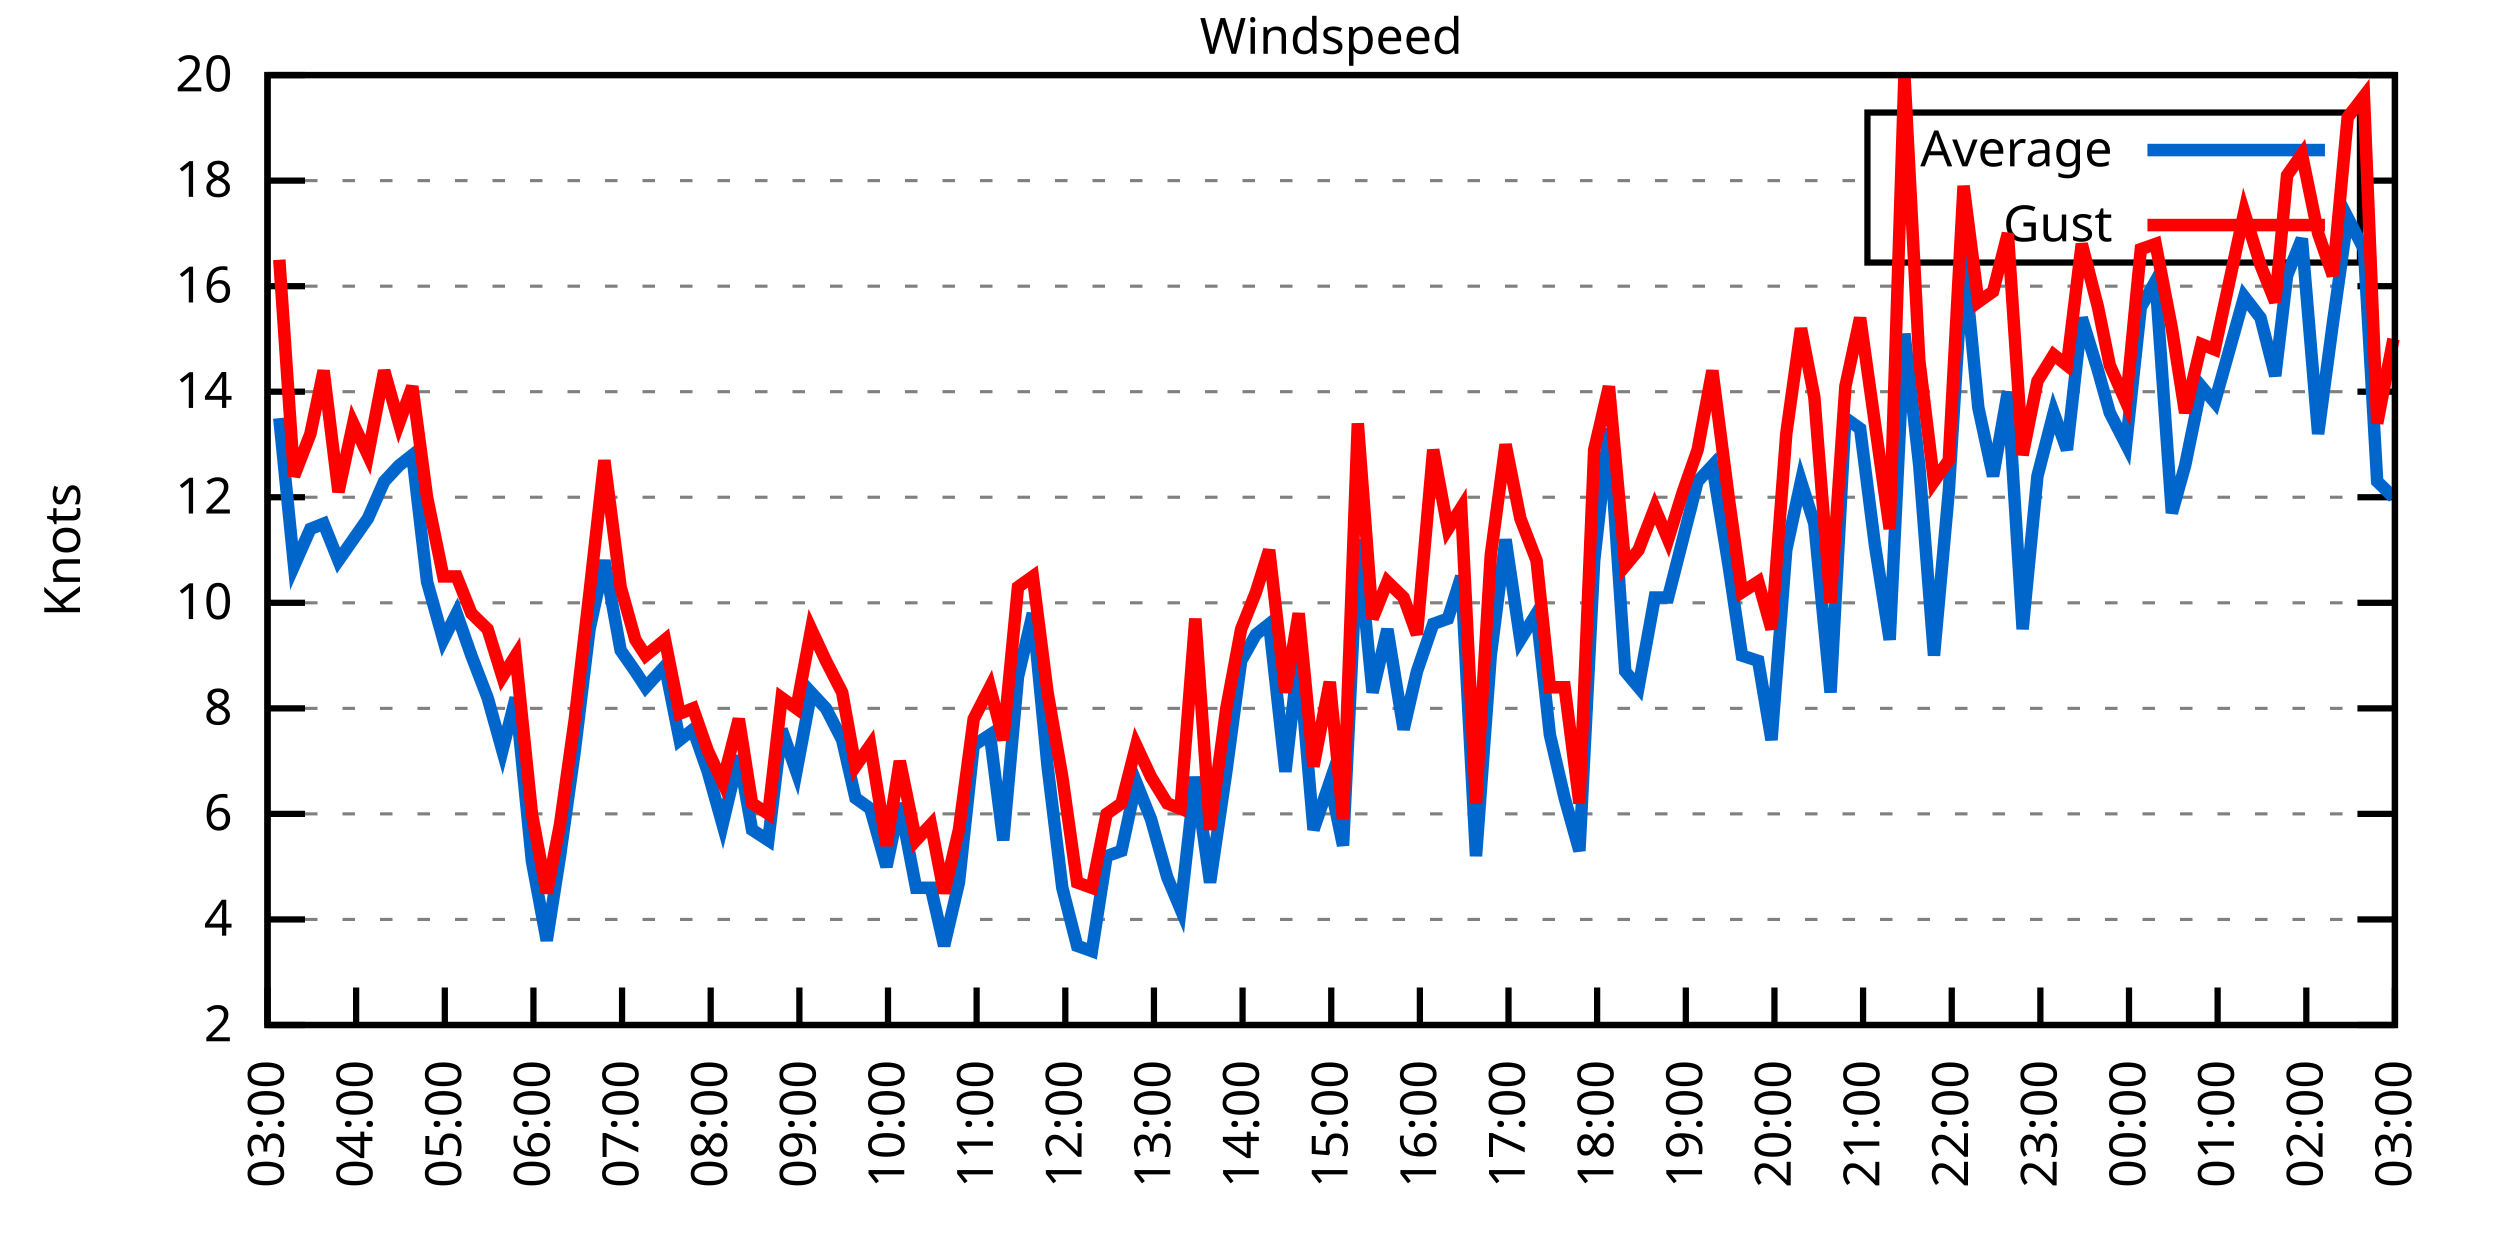
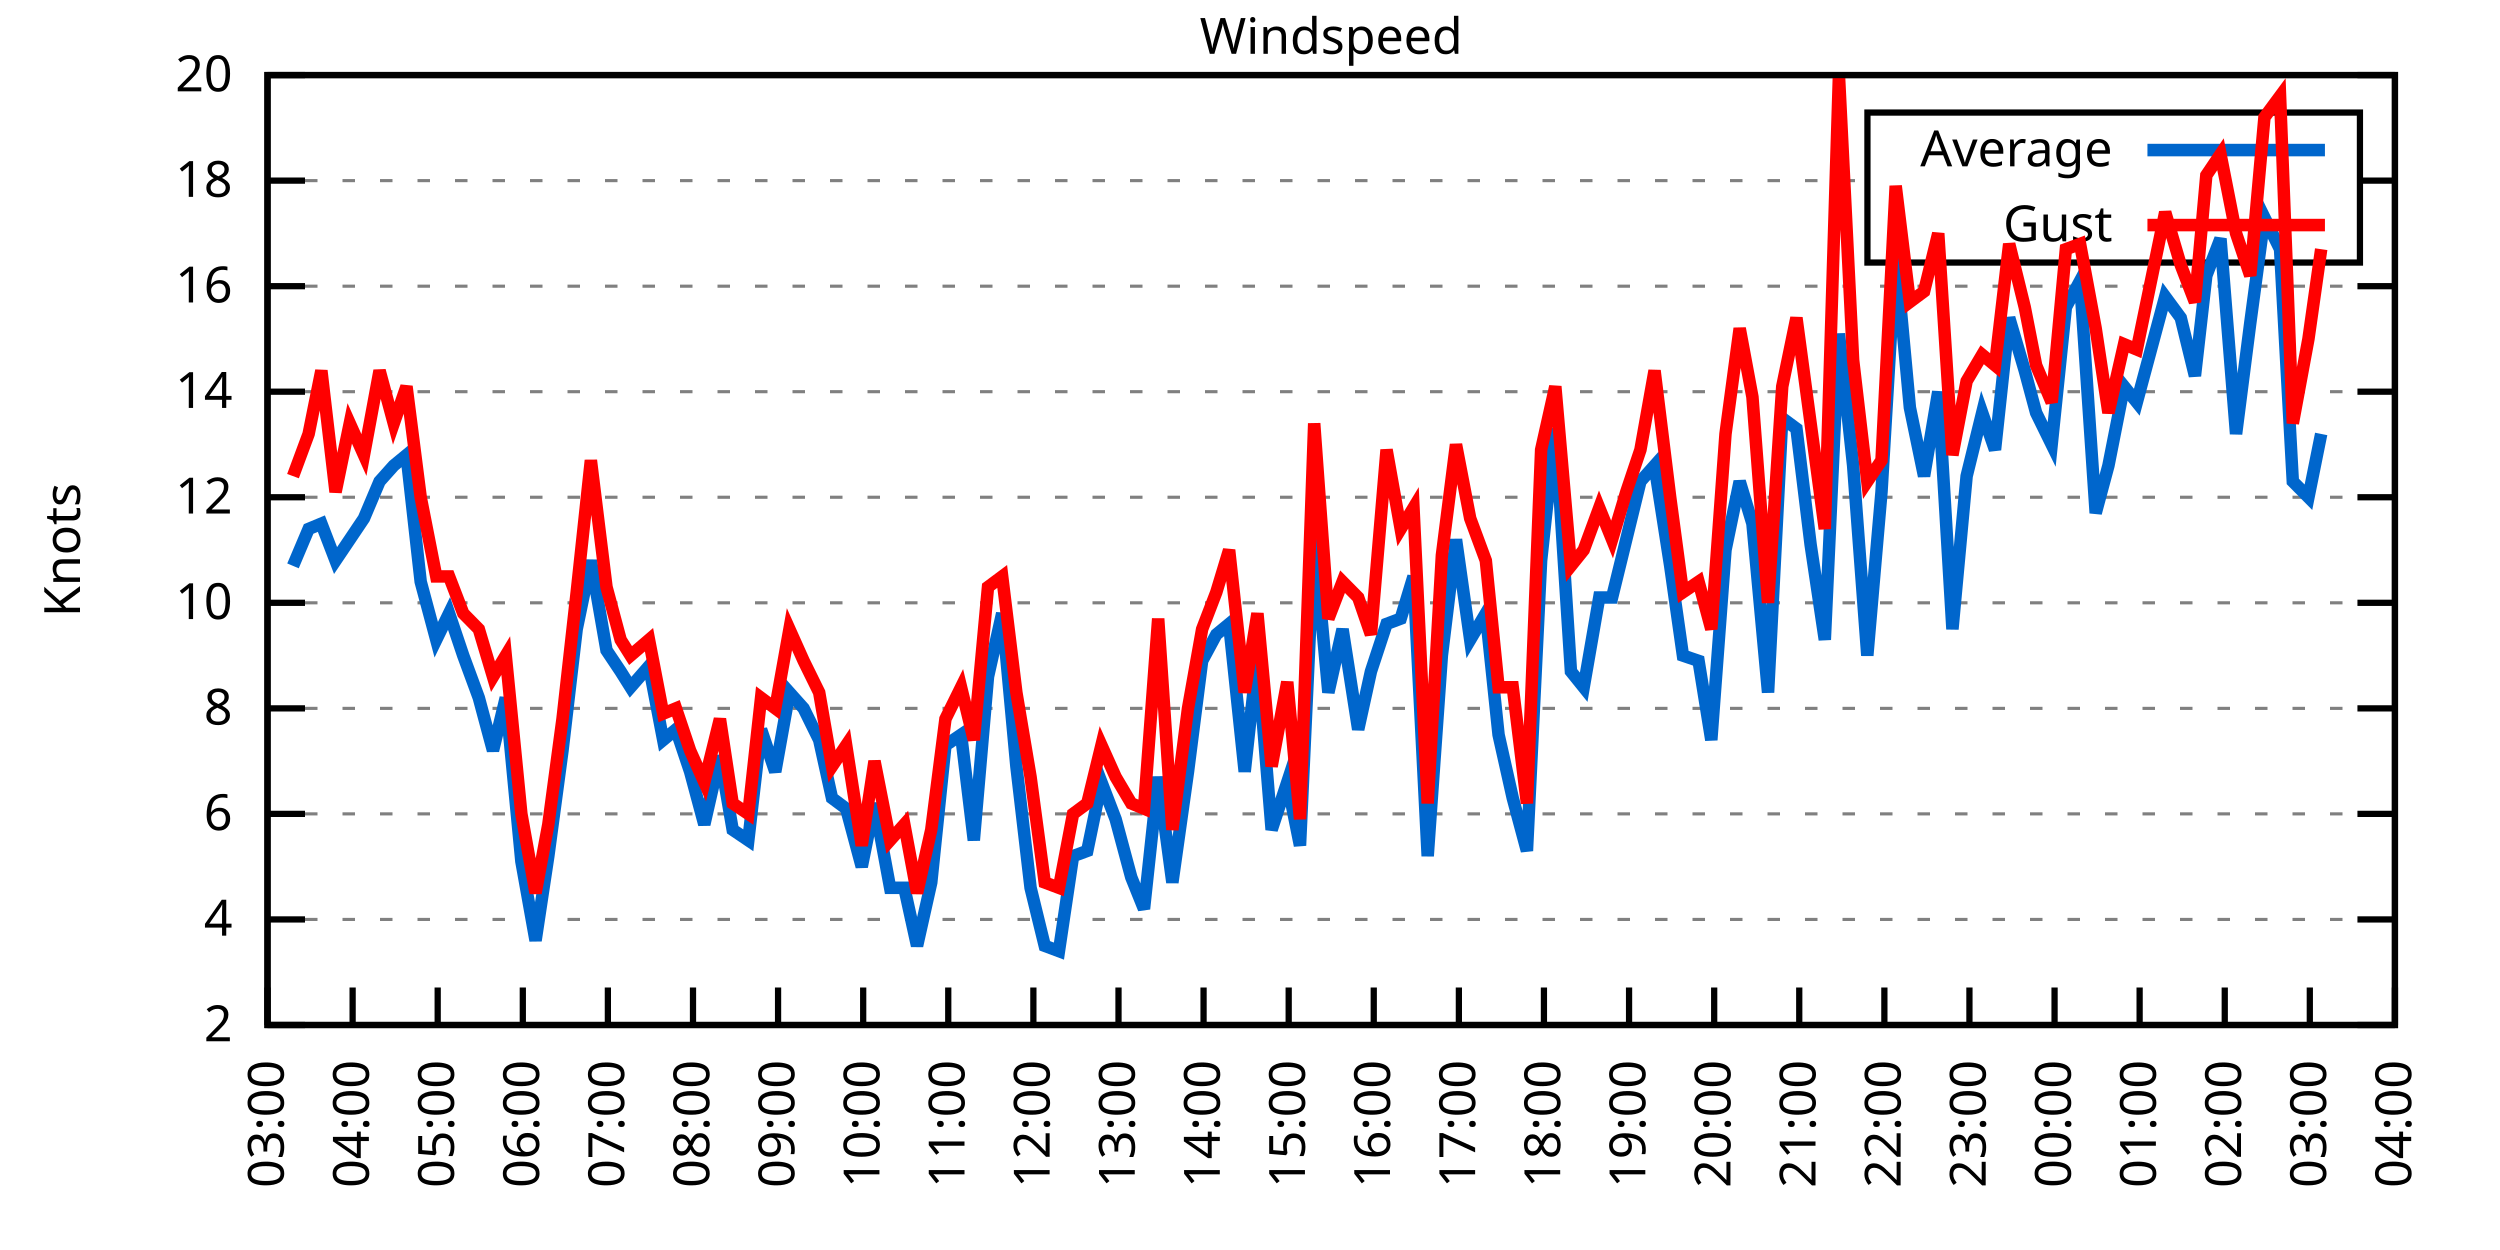
<svg xmlns="http://www.w3.org/2000/svg" xmlns:xlink="http://www.w3.org/1999/xlink" width="400" height="200" viewBox="0 0 400 200">
  <g id="gnuplot_canvas">
    <rect x="0" y="0" width="400" height="200" fill="none" />
    <defs>
      <circle id="gpDot" r="0.5" stroke-width="0.5" stroke="currentColor" />
      <path id="gpPt0" stroke-width="0.333" stroke="currentColor" d="M-1,0 h2 M0,-1 v2" />
      <path id="gpPt1" stroke-width="0.333" stroke="currentColor" d="M-1,-1 L1,1 M1,-1 L-1,1" />
      <path id="gpPt2" stroke-width="0.333" stroke="currentColor" d="M-1,0 L1,0 M0,-1 L0,1 M-1,-1 L1,1 M-1,1 L1,-1" />
      <rect id="gpPt3" stroke-width="0.333" stroke="currentColor" x="-1" y="-1" width="2" height="2" />
      <rect id="gpPt4" stroke-width="0.333" stroke="currentColor" fill="currentColor" x="-1" y="-1" width="2" height="2" />
      <circle id="gpPt5" stroke-width="0.333" stroke="currentColor" cx="0" cy="0" r="1" />
      <use xlink:href="#gpPt5" id="gpPt6" fill="currentColor" stroke="none" />
      <path id="gpPt7" stroke-width="0.333" stroke="currentColor" d="M0,-1.33 L-1.33,0.67 L1.33,0.67 z" />
      <use xlink:href="#gpPt7" id="gpPt8" fill="currentColor" stroke="none" />
      <use xlink:href="#gpPt7" id="gpPt9" stroke="currentColor" transform="rotate(180)" />
      <use xlink:href="#gpPt9" id="gpPt10" fill="currentColor" stroke="none" />
      <use xlink:href="#gpPt3" id="gpPt11" stroke="currentColor" transform="rotate(45)" />
      <use xlink:href="#gpPt11" id="gpPt12" fill="currentColor" stroke="none" />
      <path id="gpPt13" stroke-width="0.333" stroke="currentColor" d="M0,1.330 L1.265,0.411 L0.782,-1.067 L-0.782,-1.076 L-1.265,0.411 z" />
      <use xlink:href="#gpPt13" id="gpPt14" fill="currentColor" stroke="none" />
      <filter id="textbox" filterUnits="objectBoundingBox" x="0" y="0" height="1" width="1">
        <feFlood flood-color="white" flood-opacity="1" result="bgnd" />
        <feComposite in="SourceGraphic" in2="bgnd" operator="atop" />
      </filter>
      <filter id="greybox" filterUnits="objectBoundingBox" x="0" y="0" height="1" width="1">
        <feFlood flood-color="lightgrey" flood-opacity="1" result="grey" />
        <feComposite in="SourceGraphic" in2="grey" operator="atop" />
      </filter>
    </defs>
    <g fill="none" color="white" stroke="currentColor" stroke-width="1.00" stroke-linecap="butt" stroke-linejoin="miter">
</g>
    <g fill="none" color="black" stroke="currentColor" stroke-width="1.00" stroke-linecap="butt" stroke-linejoin="miter">
      <g stroke="none" shape-rendering="crispEdges">
        <polygon fill="rgb(255, 255, 255)" points="42.80,164.00 383.18,164.00 383.18,12.02 42.80,12.02 " />
      </g>
    </g>
    <g fill="none" color="black" stroke="currentColor" stroke-width="1.00" stroke-linecap="butt" stroke-linejoin="miter">
</g>
    <g fill="none" color="black" stroke="black" stroke-width="0.50" stroke-linecap="butt" stroke-linejoin="miter">
</g>
    <g fill="none" color="gray" stroke="currentColor" stroke-width="0.50" stroke-linecap="butt" stroke-linejoin="miter">
      <path stroke="gray" stroke-dasharray="2,4" class="gridline" d="M42.80,164.00 L383.19,164.00  " />
    </g>
    <g fill="none" color="gray" stroke="gray" stroke-width="1.00" stroke-linecap="butt" stroke-linejoin="miter">
</g>
    <g fill="none" color="black" stroke="currentColor" stroke-width="1.00" stroke-linecap="butt" stroke-linejoin="miter">
      <path stroke="black" d="M42.80,164.00 L48.80,164.00 M383.19,164.00 L377.19,164.00  " />
      <g transform="translate(37.20,166.60)" stroke="none" fill="black" font-family="Sans" font-size="8.00" text-anchor="end">
        <text>
          <tspan font-family="Sans"> 2</tspan>
        </text>
      </g>
    </g>
    <g fill="none" color="black" stroke="currentColor" stroke-width="1.00" stroke-linecap="butt" stroke-linejoin="miter">
</g>
    <g fill="none" color="black" stroke="black" stroke-width="0.50" stroke-linecap="butt" stroke-linejoin="miter">
</g>
    <g fill="none" color="gray" stroke="currentColor" stroke-width="0.50" stroke-linecap="butt" stroke-linejoin="miter">
      <path stroke="gray" stroke-dasharray="2,4" class="gridline" d="M42.80,147.11 L383.19,147.11  " />
    </g>
    <g fill="none" color="gray" stroke="gray" stroke-width="1.00" stroke-linecap="butt" stroke-linejoin="miter">
</g>
    <g fill="none" color="black" stroke="currentColor" stroke-width="1.00" stroke-linecap="butt" stroke-linejoin="miter">
      <path stroke="black" d="M42.80,147.11 L48.80,147.11 M383.19,147.11 L377.19,147.11  " />
      <g transform="translate(37.20,149.71)" stroke="none" fill="black" font-family="Sans" font-size="8.00" text-anchor="end">
        <text>
          <tspan font-family="Sans"> 4</tspan>
        </text>
      </g>
    </g>
    <g fill="none" color="black" stroke="currentColor" stroke-width="1.00" stroke-linecap="butt" stroke-linejoin="miter">
</g>
    <g fill="none" color="black" stroke="black" stroke-width="0.50" stroke-linecap="butt" stroke-linejoin="miter">
</g>
    <g fill="none" color="gray" stroke="currentColor" stroke-width="0.50" stroke-linecap="butt" stroke-linejoin="miter">
      <path stroke="gray" stroke-dasharray="2,4" class="gridline" d="M42.80,130.22 L383.19,130.22  " />
    </g>
    <g fill="none" color="gray" stroke="gray" stroke-width="1.00" stroke-linecap="butt" stroke-linejoin="miter">
</g>
    <g fill="none" color="black" stroke="currentColor" stroke-width="1.00" stroke-linecap="butt" stroke-linejoin="miter">
      <path stroke="black" d="M42.80,130.22 L48.80,130.22 M383.19,130.22 L377.19,130.22  " />
      <g transform="translate(37.20,132.82)" stroke="none" fill="black" font-family="Sans" font-size="8.00" text-anchor="end">
        <text>
          <tspan font-family="Sans"> 6</tspan>
        </text>
      </g>
    </g>
    <g fill="none" color="black" stroke="currentColor" stroke-width="1.00" stroke-linecap="butt" stroke-linejoin="miter">
</g>
    <g fill="none" color="black" stroke="black" stroke-width="0.50" stroke-linecap="butt" stroke-linejoin="miter">
</g>
    <g fill="none" color="gray" stroke="currentColor" stroke-width="0.50" stroke-linecap="butt" stroke-linejoin="miter">
      <path stroke="gray" stroke-dasharray="2,4" class="gridline" d="M42.80,113.34 L383.19,113.34  " />
    </g>
    <g fill="none" color="gray" stroke="gray" stroke-width="1.00" stroke-linecap="butt" stroke-linejoin="miter">
</g>
    <g fill="none" color="black" stroke="currentColor" stroke-width="1.00" stroke-linecap="butt" stroke-linejoin="miter">
      <path stroke="black" d="M42.80,113.34 L48.80,113.34 M383.19,113.34 L377.19,113.34  " />
      <g transform="translate(37.20,115.94)" stroke="none" fill="black" font-family="Sans" font-size="8.00" text-anchor="end">
        <text>
          <tspan font-family="Sans"> 8</tspan>
        </text>
      </g>
    </g>
    <g fill="none" color="black" stroke="currentColor" stroke-width="1.00" stroke-linecap="butt" stroke-linejoin="miter">
</g>
    <g fill="none" color="black" stroke="black" stroke-width="0.50" stroke-linecap="butt" stroke-linejoin="miter">
</g>
    <g fill="none" color="gray" stroke="currentColor" stroke-width="0.50" stroke-linecap="butt" stroke-linejoin="miter">
      <path stroke="gray" stroke-dasharray="2,4" class="gridline" d="M42.80,96.45 L383.19,96.45  " />
    </g>
    <g fill="none" color="gray" stroke="gray" stroke-width="1.00" stroke-linecap="butt" stroke-linejoin="miter">
</g>
    <g fill="none" color="black" stroke="currentColor" stroke-width="1.00" stroke-linecap="butt" stroke-linejoin="miter">
      <path stroke="black" d="M42.80,96.45 L48.80,96.45 M383.19,96.45 L377.19,96.45  " />
      <g transform="translate(37.20,99.05)" stroke="none" fill="black" font-family="Sans" font-size="8.00" text-anchor="end">
        <text>
          <tspan font-family="Sans"> 10</tspan>
        </text>
      </g>
    </g>
    <g fill="none" color="black" stroke="currentColor" stroke-width="1.00" stroke-linecap="butt" stroke-linejoin="miter">
</g>
    <g fill="none" color="black" stroke="black" stroke-width="0.50" stroke-linecap="butt" stroke-linejoin="miter">
</g>
    <g fill="none" color="gray" stroke="currentColor" stroke-width="0.50" stroke-linecap="butt" stroke-linejoin="miter">
      <path stroke="gray" stroke-dasharray="2,4" class="gridline" d="M42.80,79.56 L383.19,79.56  " />
    </g>
    <g fill="none" color="gray" stroke="gray" stroke-width="1.00" stroke-linecap="butt" stroke-linejoin="miter">
</g>
    <g fill="none" color="black" stroke="currentColor" stroke-width="1.00" stroke-linecap="butt" stroke-linejoin="miter">
      <path stroke="black" d="M42.80,79.56 L48.80,79.56 M383.19,79.56 L377.19,79.56  " />
      <g transform="translate(37.20,82.16)" stroke="none" fill="black" font-family="Sans" font-size="8.00" text-anchor="end">
        <text>
          <tspan font-family="Sans"> 12</tspan>
        </text>
      </g>
    </g>
    <g fill="none" color="black" stroke="currentColor" stroke-width="1.00" stroke-linecap="butt" stroke-linejoin="miter">
</g>
    <g fill="none" color="black" stroke="black" stroke-width="0.50" stroke-linecap="butt" stroke-linejoin="miter">
</g>
    <g fill="none" color="gray" stroke="currentColor" stroke-width="0.50" stroke-linecap="butt" stroke-linejoin="miter">
      <path stroke="gray" stroke-dasharray="2,4" class="gridline" d="M42.80,62.67 L383.19,62.67  " />
    </g>
    <g fill="none" color="gray" stroke="gray" stroke-width="1.00" stroke-linecap="butt" stroke-linejoin="miter">
</g>
    <g fill="none" color="black" stroke="currentColor" stroke-width="1.00" stroke-linecap="butt" stroke-linejoin="miter">
      <path stroke="black" d="M42.80,62.67 L48.80,62.67 M383.19,62.67 L377.19,62.67  " />
      <g transform="translate(37.20,65.27)" stroke="none" fill="black" font-family="Sans" font-size="8.00" text-anchor="end">
        <text>
          <tspan font-family="Sans"> 14</tspan>
        </text>
      </g>
    </g>
    <g fill="none" color="black" stroke="currentColor" stroke-width="1.00" stroke-linecap="butt" stroke-linejoin="miter">
</g>
    <g fill="none" color="black" stroke="black" stroke-width="0.50" stroke-linecap="butt" stroke-linejoin="miter">
</g>
    <g fill="none" color="gray" stroke="currentColor" stroke-width="0.50" stroke-linecap="butt" stroke-linejoin="miter">
      <path stroke="gray" stroke-dasharray="2,4" class="gridline" d="M42.80,45.79 L383.19,45.79  " />
    </g>
    <g fill="none" color="gray" stroke="gray" stroke-width="1.00" stroke-linecap="butt" stroke-linejoin="miter">
</g>
    <g fill="none" color="black" stroke="currentColor" stroke-width="1.00" stroke-linecap="butt" stroke-linejoin="miter">
      <path stroke="black" d="M42.80,45.79 L48.80,45.79 M383.19,45.79 L377.19,45.79  " />
      <g transform="translate(37.20,48.39)" stroke="none" fill="black" font-family="Sans" font-size="8.00" text-anchor="end">
        <text>
          <tspan font-family="Sans"> 16</tspan>
        </text>
      </g>
    </g>
    <g fill="none" color="black" stroke="currentColor" stroke-width="1.00" stroke-linecap="butt" stroke-linejoin="miter">
</g>
    <g fill="none" color="black" stroke="black" stroke-width="0.50" stroke-linecap="butt" stroke-linejoin="miter">
</g>
    <g fill="none" color="gray" stroke="currentColor" stroke-width="0.50" stroke-linecap="butt" stroke-linejoin="miter">
      <path stroke="gray" stroke-dasharray="2,4" class="gridline" d="M42.80,28.90 L298.79,28.90 M377.59,28.90 L383.19,28.90  " />
    </g>
    <g fill="none" color="gray" stroke="gray" stroke-width="1.00" stroke-linecap="butt" stroke-linejoin="miter">
</g>
    <g fill="none" color="black" stroke="currentColor" stroke-width="1.00" stroke-linecap="butt" stroke-linejoin="miter">
      <path stroke="black" d="M42.80,28.90 L48.80,28.90 M383.19,28.90 L377.19,28.90  " />
      <g transform="translate(37.20,31.50)" stroke="none" fill="black" font-family="Sans" font-size="8.00" text-anchor="end">
        <text>
          <tspan font-family="Sans"> 18</tspan>
        </text>
      </g>
    </g>
    <g fill="none" color="black" stroke="currentColor" stroke-width="1.00" stroke-linecap="butt" stroke-linejoin="miter">
</g>
    <g fill="none" color="black" stroke="black" stroke-width="0.50" stroke-linecap="butt" stroke-linejoin="miter">
</g>
    <g fill="none" color="gray" stroke="currentColor" stroke-width="0.50" stroke-linecap="butt" stroke-linejoin="miter">
      <path stroke="gray" stroke-dasharray="2,4" class="gridline" d="M42.80,12.01 L383.19,12.01  " />
    </g>
    <g fill="none" color="gray" stroke="gray" stroke-width="1.00" stroke-linecap="butt" stroke-linejoin="miter">
</g>
    <g fill="none" color="black" stroke="currentColor" stroke-width="1.00" stroke-linecap="butt" stroke-linejoin="miter">
      <path stroke="black" d="M42.80,12.01 L48.80,12.01 M383.19,12.01 L377.19,12.01  " />
      <g transform="translate(37.20,14.61)" stroke="none" fill="black" font-family="Sans" font-size="8.00" text-anchor="end">
        <text>
          <tspan font-family="Sans"> 20</tspan>
        </text>
      </g>
    </g>
    <g fill="none" color="black" stroke="currentColor" stroke-width="1.00" stroke-linecap="butt" stroke-linejoin="miter">
      <path stroke="black" d="M42.80,164.00 L42.80,158.00  " />
      <g transform="translate(45.40,169.60) rotate(270.00)" stroke="none" fill="black" font-family="Sans" font-size="8.00" text-anchor="end">
        <text>
          <tspan font-family="Sans">03:00</tspan>
        </text>
      </g>
    </g>
    <g fill="none" color="black" stroke="currentColor" stroke-width="1.00" stroke-linecap="butt" stroke-linejoin="miter">
-       <path stroke="black" d="M56.98,164.00 L56.98,158.00  " />
-       <g transform="translate(59.58,169.60) rotate(270.00)" stroke="none" fill="black" font-family="Sans" font-size="8.00" text-anchor="end">
+       <path stroke="black" d="M56.42,164.00 L56.42,158.00  " />
+       <g transform="translate(59.02,169.60) rotate(270.00)" stroke="none" fill="black" font-family="Sans" font-size="8.00" text-anchor="end">
        <text>
          <tspan font-family="Sans">04:00</tspan>
        </text>
      </g>
    </g>
    <g fill="none" color="black" stroke="currentColor" stroke-width="1.00" stroke-linecap="butt" stroke-linejoin="miter">
-       <path stroke="black" d="M71.17,164.00 L71.17,158.00  " />
-       <g transform="translate(73.77,169.60) rotate(270.00)" stroke="none" fill="black" font-family="Sans" font-size="8.00" text-anchor="end">
+       <path stroke="black" d="M70.03,164.00 L70.03,158.00  " />
+       <g transform="translate(72.63,169.60) rotate(270.00)" stroke="none" fill="black" font-family="Sans" font-size="8.00" text-anchor="end">
        <text>
          <tspan font-family="Sans">05:00</tspan>
        </text>
      </g>
    </g>
    <g fill="none" color="black" stroke="currentColor" stroke-width="1.00" stroke-linecap="butt" stroke-linejoin="miter">
-       <path stroke="black" d="M85.35,164.00 L85.35,158.00  " />
-       <g transform="translate(87.95,169.60) rotate(270.00)" stroke="none" fill="black" font-family="Sans" font-size="8.00" text-anchor="end">
+       <path stroke="black" d="M83.65,164.00 L83.65,158.00  " />
+       <g transform="translate(86.25,169.60) rotate(270.00)" stroke="none" fill="black" font-family="Sans" font-size="8.00" text-anchor="end">
        <text>
          <tspan font-family="Sans">06:00</tspan>
        </text>
      </g>
    </g>
    <g fill="none" color="black" stroke="currentColor" stroke-width="1.00" stroke-linecap="butt" stroke-linejoin="miter">
-       <path stroke="black" d="M99.53,164.00 L99.53,158.00  " />
-       <g transform="translate(102.13,169.60) rotate(270.00)" stroke="none" fill="black" font-family="Sans" font-size="8.00" text-anchor="end">
+       <path stroke="black" d="M97.26,164.00 L97.26,158.00  " />
+       <g transform="translate(99.86,169.60) rotate(270.00)" stroke="none" fill="black" font-family="Sans" font-size="8.00" text-anchor="end">
        <text>
          <tspan font-family="Sans">07:00</tspan>
        </text>
      </g>
    </g>
    <g fill="none" color="black" stroke="currentColor" stroke-width="1.00" stroke-linecap="butt" stroke-linejoin="miter">
-       <path stroke="black" d="M113.71,164.00 L113.71,158.00  " />
-       <g transform="translate(116.31,169.60) rotate(270.00)" stroke="none" fill="black" font-family="Sans" font-size="8.00" text-anchor="end">
+       <path stroke="black" d="M110.88,164.00 L110.88,158.00  " />
+       <g transform="translate(113.48,169.60) rotate(270.00)" stroke="none" fill="black" font-family="Sans" font-size="8.00" text-anchor="end">
        <text>
          <tspan font-family="Sans">08:00</tspan>
        </text>
      </g>
    </g>
    <g fill="none" color="black" stroke="currentColor" stroke-width="1.00" stroke-linecap="butt" stroke-linejoin="miter">
-       <path stroke="black" d="M127.90,164.00 L127.90,158.00  " />
-       <g transform="translate(130.50,169.60) rotate(270.00)" stroke="none" fill="black" font-family="Sans" font-size="8.00" text-anchor="end">
+       <path stroke="black" d="M124.49,164.00 L124.49,158.00  " />
+       <g transform="translate(127.09,169.60) rotate(270.00)" stroke="none" fill="black" font-family="Sans" font-size="8.00" text-anchor="end">
        <text>
          <tspan font-family="Sans">09:00</tspan>
        </text>
      </g>
    </g>
    <g fill="none" color="black" stroke="currentColor" stroke-width="1.00" stroke-linecap="butt" stroke-linejoin="miter">
-       <path stroke="black" d="M142.08,164.00 L142.08,158.00  " />
-       <g transform="translate(144.68,169.60) rotate(270.00)" stroke="none" fill="black" font-family="Sans" font-size="8.00" text-anchor="end">
+       <path stroke="black" d="M138.11,164.00 L138.11,158.00  " />
+       <g transform="translate(140.71,169.60) rotate(270.00)" stroke="none" fill="black" font-family="Sans" font-size="8.00" text-anchor="end">
        <text>
          <tspan font-family="Sans">10:00</tspan>
        </text>
      </g>
    </g>
    <g fill="none" color="black" stroke="currentColor" stroke-width="1.00" stroke-linecap="butt" stroke-linejoin="miter">
-       <path stroke="black" d="M156.26,164.00 L156.26,158.00  " />
-       <g transform="translate(158.86,169.60) rotate(270.00)" stroke="none" fill="black" font-family="Sans" font-size="8.00" text-anchor="end">
+       <path stroke="black" d="M151.72,164.00 L151.72,158.00  " />
+       <g transform="translate(154.32,169.60) rotate(270.00)" stroke="none" fill="black" font-family="Sans" font-size="8.00" text-anchor="end">
        <text>
          <tspan font-family="Sans">11:00</tspan>
        </text>
      </g>
    </g>
    <g fill="none" color="black" stroke="currentColor" stroke-width="1.00" stroke-linecap="butt" stroke-linejoin="miter">
-       <path stroke="black" d="M170.45,164.00 L170.45,158.00  " />
-       <g transform="translate(173.05,169.60) rotate(270.00)" stroke="none" fill="black" font-family="Sans" font-size="8.00" text-anchor="end">
+       <path stroke="black" d="M165.34,164.00 L165.34,158.00  " />
+       <g transform="translate(167.94,169.60) rotate(270.00)" stroke="none" fill="black" font-family="Sans" font-size="8.00" text-anchor="end">
        <text>
          <tspan font-family="Sans">12:00</tspan>
        </text>
      </g>
    </g>
    <g fill="none" color="black" stroke="currentColor" stroke-width="1.00" stroke-linecap="butt" stroke-linejoin="miter">
-       <path stroke="black" d="M184.63,164.00 L184.63,158.00  " />
-       <g transform="translate(187.23,169.60) rotate(270.00)" stroke="none" fill="black" font-family="Sans" font-size="8.00" text-anchor="end">
+       <path stroke="black" d="M178.96,164.00 L178.96,158.00  " />
+       <g transform="translate(181.56,169.60) rotate(270.00)" stroke="none" fill="black" font-family="Sans" font-size="8.00" text-anchor="end">
        <text>
          <tspan font-family="Sans">13:00</tspan>
        </text>
      </g>
    </g>
    <g fill="none" color="black" stroke="currentColor" stroke-width="1.00" stroke-linecap="butt" stroke-linejoin="miter">
-       <path stroke="black" d="M198.81,164.00 L198.81,158.00  " />
-       <g transform="translate(201.41,169.60) rotate(270.00)" stroke="none" fill="black" font-family="Sans" font-size="8.00" text-anchor="end">
+       <path stroke="black" d="M192.57,164.00 L192.57,158.00  " />
+       <g transform="translate(195.17,169.60) rotate(270.00)" stroke="none" fill="black" font-family="Sans" font-size="8.00" text-anchor="end">
        <text>
          <tspan font-family="Sans">14:00</tspan>
        </text>
      </g>
    </g>
    <g fill="none" color="black" stroke="currentColor" stroke-width="1.00" stroke-linecap="butt" stroke-linejoin="miter">
-       <path stroke="black" d="M213.00,164.00 L213.00,158.00  " />
-       <g transform="translate(215.60,169.60) rotate(270.00)" stroke="none" fill="black" font-family="Sans" font-size="8.00" text-anchor="end">
+       <path stroke="black" d="M206.19,164.00 L206.19,158.00  " />
+       <g transform="translate(208.79,169.60) rotate(270.00)" stroke="none" fill="black" font-family="Sans" font-size="8.00" text-anchor="end">
        <text>
          <tspan font-family="Sans">15:00</tspan>
        </text>
      </g>
    </g>
    <g fill="none" color="black" stroke="currentColor" stroke-width="1.00" stroke-linecap="butt" stroke-linejoin="miter">
-       <path stroke="black" d="M227.18,164.00 L227.18,158.00  " />
-       <g transform="translate(229.78,169.60) rotate(270.00)" stroke="none" fill="black" font-family="Sans" font-size="8.00" text-anchor="end">
+       <path stroke="black" d="M219.80,164.00 L219.80,158.00  " />
+       <g transform="translate(222.40,169.60) rotate(270.00)" stroke="none" fill="black" font-family="Sans" font-size="8.00" text-anchor="end">
        <text>
          <tspan font-family="Sans">16:00</tspan>
        </text>
      </g>
    </g>
    <g fill="none" color="black" stroke="currentColor" stroke-width="1.00" stroke-linecap="butt" stroke-linejoin="miter">
-       <path stroke="black" d="M241.36,164.00 L241.36,158.00  " />
-       <g transform="translate(243.96,169.60) rotate(270.00)" stroke="none" fill="black" font-family="Sans" font-size="8.00" text-anchor="end">
+       <path stroke="black" d="M233.42,164.00 L233.42,158.00  " />
+       <g transform="translate(236.02,169.60) rotate(270.00)" stroke="none" fill="black" font-family="Sans" font-size="8.00" text-anchor="end">
        <text>
          <tspan font-family="Sans">17:00</tspan>
        </text>
      </g>
    </g>
    <g fill="none" color="black" stroke="currentColor" stroke-width="1.00" stroke-linecap="butt" stroke-linejoin="miter">
-       <path stroke="black" d="M255.54,164.00 L255.54,158.00  " />
-       <g transform="translate(258.14,169.60) rotate(270.00)" stroke="none" fill="black" font-family="Sans" font-size="8.00" text-anchor="end">
+       <path stroke="black" d="M247.03,164.00 L247.03,158.00  " />
+       <g transform="translate(249.63,169.60) rotate(270.00)" stroke="none" fill="black" font-family="Sans" font-size="8.00" text-anchor="end">
        <text>
          <tspan font-family="Sans">18:00</tspan>
        </text>
      </g>
    </g>
    <g fill="none" color="black" stroke="currentColor" stroke-width="1.00" stroke-linecap="butt" stroke-linejoin="miter">
-       <path stroke="black" d="M269.73,164.00 L269.73,158.00  " />
-       <g transform="translate(272.33,169.60) rotate(270.00)" stroke="none" fill="black" font-family="Sans" font-size="8.00" text-anchor="end">
+       <path stroke="black" d="M260.65,164.00 L260.65,158.00  " />
+       <g transform="translate(263.25,169.60) rotate(270.00)" stroke="none" fill="black" font-family="Sans" font-size="8.00" text-anchor="end">
        <text>
          <tspan font-family="Sans">19:00</tspan>
        </text>
      </g>
    </g>
    <g fill="none" color="black" stroke="currentColor" stroke-width="1.00" stroke-linecap="butt" stroke-linejoin="miter">
-       <path stroke="black" d="M283.91,164.00 L283.91,158.00  " />
-       <g transform="translate(286.51,169.60) rotate(270.00)" stroke="none" fill="black" font-family="Sans" font-size="8.00" text-anchor="end">
+       <path stroke="black" d="M274.27,164.00 L274.27,158.00  " />
+       <g transform="translate(276.87,169.60) rotate(270.00)" stroke="none" fill="black" font-family="Sans" font-size="8.00" text-anchor="end">
        <text>
          <tspan font-family="Sans">20:00</tspan>
        </text>
      </g>
    </g>
    <g fill="none" color="black" stroke="currentColor" stroke-width="1.00" stroke-linecap="butt" stroke-linejoin="miter">
-       <path stroke="black" d="M298.09,164.00 L298.09,158.00  " />
-       <g transform="translate(300.69,169.60) rotate(270.00)" stroke="none" fill="black" font-family="Sans" font-size="8.00" text-anchor="end">
+       <path stroke="black" d="M287.88,164.00 L287.88,158.00  " />
+       <g transform="translate(290.48,169.60) rotate(270.00)" stroke="none" fill="black" font-family="Sans" font-size="8.00" text-anchor="end">
        <text>
          <tspan font-family="Sans">21:00</tspan>
        </text>
      </g>
    </g>
    <g fill="none" color="black" stroke="currentColor" stroke-width="1.00" stroke-linecap="butt" stroke-linejoin="miter">
-       <path stroke="black" d="M312.28,164.00 L312.28,158.00  " />
-       <g transform="translate(314.88,169.60) rotate(270.00)" stroke="none" fill="black" font-family="Sans" font-size="8.00" text-anchor="end">
+       <path stroke="black" d="M301.50,164.00 L301.50,158.00  " />
+       <g transform="translate(304.10,169.60) rotate(270.00)" stroke="none" fill="black" font-family="Sans" font-size="8.00" text-anchor="end">
        <text>
          <tspan font-family="Sans">22:00</tspan>
        </text>
      </g>
    </g>
    <g fill="none" color="black" stroke="currentColor" stroke-width="1.00" stroke-linecap="butt" stroke-linejoin="miter">
-       <path stroke="black" d="M326.46,164.00 L326.46,158.00  " />
-       <g transform="translate(329.06,169.60) rotate(270.00)" stroke="none" fill="black" font-family="Sans" font-size="8.00" text-anchor="end">
+       <path stroke="black" d="M315.11,164.00 L315.11,158.00  " />
+       <g transform="translate(317.71,169.60) rotate(270.00)" stroke="none" fill="black" font-family="Sans" font-size="8.00" text-anchor="end">
        <text>
          <tspan font-family="Sans">23:00</tspan>
        </text>
      </g>
    </g>
    <g fill="none" color="black" stroke="currentColor" stroke-width="1.00" stroke-linecap="butt" stroke-linejoin="miter">
-       <path stroke="black" d="M340.64,164.00 L340.64,158.00  " />
-       <g transform="translate(343.24,169.60) rotate(270.00)" stroke="none" fill="black" font-family="Sans" font-size="8.00" text-anchor="end">
+       <path stroke="black" d="M328.73,164.00 L328.73,158.00  " />
+       <g transform="translate(331.33,169.60) rotate(270.00)" stroke="none" fill="black" font-family="Sans" font-size="8.00" text-anchor="end">
        <text>
          <tspan font-family="Sans">00:00</tspan>
        </text>
      </g>
    </g>
    <g fill="none" color="black" stroke="currentColor" stroke-width="1.00" stroke-linecap="butt" stroke-linejoin="miter">
-       <path stroke="black" d="M354.82,164.00 L354.82,158.00  " />
-       <g transform="translate(357.42,169.60) rotate(270.00)" stroke="none" fill="black" font-family="Sans" font-size="8.00" text-anchor="end">
+       <path stroke="black" d="M342.34,164.00 L342.34,158.00  " />
+       <g transform="translate(344.94,169.60) rotate(270.00)" stroke="none" fill="black" font-family="Sans" font-size="8.00" text-anchor="end">
        <text>
          <tspan font-family="Sans">01:00</tspan>
        </text>
      </g>
    </g>
    <g fill="none" color="black" stroke="currentColor" stroke-width="1.00" stroke-linecap="butt" stroke-linejoin="miter">
-       <path stroke="black" d="M369.01,164.00 L369.01,158.00  " />
-       <g transform="translate(371.61,169.60) rotate(270.00)" stroke="none" fill="black" font-family="Sans" font-size="8.00" text-anchor="end">
+       <path stroke="black" d="M355.96,164.00 L355.96,158.00  " />
+       <g transform="translate(358.56,169.60) rotate(270.00)" stroke="none" fill="black" font-family="Sans" font-size="8.00" text-anchor="end">
        <text>
          <tspan font-family="Sans">02:00</tspan>
+         </text>
+       </g>
+     </g>
+     <g fill="none" color="black" stroke="currentColor" stroke-width="1.00" stroke-linecap="butt" stroke-linejoin="miter">
+       <path stroke="black" d="M369.57,164.00 L369.57,158.00  " />
+       <g transform="translate(372.17,169.60) rotate(270.00)" stroke="none" fill="black" font-family="Sans" font-size="8.00" text-anchor="end">
+         <text>
+           <tspan font-family="Sans">03:00</tspan>
        </text>
      </g>
    </g>
    <g fill="none" color="black" stroke="currentColor" stroke-width="1.00" stroke-linecap="butt" stroke-linejoin="miter">
      <path stroke="black" d="M383.19,164.00 L383.19,158.00  " />
      <g transform="translate(385.79,169.60) rotate(270.00)" stroke="none" fill="black" font-family="Sans" font-size="8.00" text-anchor="end">
        <text>
-           <tspan font-family="Sans">03:00</tspan>
+           <tspan font-family="Sans">04:00</tspan>
        </text>
      </g>
    </g>
    <g fill="none" color="black" stroke="currentColor" stroke-width="1.00" stroke-linecap="butt" stroke-linejoin="miter">
</g>
    <g fill="none" color="black" stroke="currentColor" stroke-width="1.00" stroke-linecap="butt" stroke-linejoin="miter">
      <path stroke="black" d="M42.80,12.01 L42.80,164.00 L383.19,164.00 L383.19,12.01 L42.80,12.01 Z  " />
    </g>
    <g fill="none" color="black" stroke="currentColor" stroke-width="1.00" stroke-linecap="butt" stroke-linejoin="miter">
</g>
    <g fill="none" color="black" stroke="currentColor" stroke-width="1.00" stroke-linecap="butt" stroke-linejoin="miter">
      <path stroke="black" d="M298.79,42.01 L298.79,18.01 L377.59,18.01 L377.59,42.01 L298.79,42.01 Z  " />
    </g>
    <g id="Windspeed_plot_1">
      <g fill="none" color="white" stroke="black" stroke-width="2.00" stroke-linecap="butt" stroke-linejoin="miter">
</g>
      <g fill="none" color="black" stroke="currentColor" stroke-width="2.00" stroke-linecap="butt" stroke-linejoin="miter">
        <g transform="translate(337.99,26.61)" stroke="none" fill="black" font-family="Sans" font-size="8.00" text-anchor="end">
          <text>
            <tspan font-family="Sans">Average</tspan>
          </text>
        </g>
      </g>
      <g fill="none" color="black" stroke="currentColor" stroke-width="2.00" stroke-linecap="butt" stroke-linejoin="miter">
-         <path stroke="rgb(  0, 102, 204)" d="M343.59,24.01 L371.99,24.01 M44.69,66.90 L47.05,90.54 L49.66,84.63 L51.78,83.78 L54.15,89.69 L56.51,86.32   L58.87,82.94 L61.47,77.03 L63.84,74.49 L65.97,72.81 L68.33,93.07 L70.93,102.36 L73.06,98.14 L75.42,104.89   L78.02,111.65 L80.38,120.09 L82.51,111.65 L85.11,137.82 L87.48,150.49 L89.60,136.98 L91.97,120.09 L94.33,100.67   L96.70,89.69 L99.30,104.05 L101.66,107.43 L103.31,109.96 L106.39,106.58 L108.75,118.40 L110.88,116.71 L113.24,123.47   L115.61,131.91 L118.21,120.94 L120.33,132.76 L122.93,134.45 L125.06,116.71 L127.42,123.47 L129.79,110.80 L132.15,113.34   L134.75,118.40 L136.88,127.69 L139.24,129.38 L141.84,138.67 L143.97,128.54 L146.57,142.05 L148.94,142.05 L151.06,151.33   L153.43,141.20 L155.79,119.25 L158.39,117.56 L160.52,134.45 L162.88,108.27 L165.25,98.14 L167.61,122.62 L169.97,142.05   L172.34,151.33 L174.70,152.18 L177.06,136.98 L179.43,136.14 L181.79,125.16 L184.16,131.07 L186.76,140.36 L188.88,145.42   L191.25,124.31 L193.61,141.20 L196.21,123.47 L198.58,105.74 L200.94,101.52 L203.07,99.83 L205.67,123.47 L207.79,104.89   L210.16,132.76 L212.76,125.16 L214.89,135.29 L217.25,86.32 L219.61,110.80 L221.98,100.67 L224.58,116.71 L226.71,107.43   L229.31,99.83 L231.67,98.98 L233.80,92.23 L236.16,136.98 L238.52,104.89 L240.89,86.32 L243.25,102.36 L245.85,98.14   L247.98,117.56 L250.34,127.69 L252.71,136.14 L255.07,89.69 L257.43,68.58 L260.04,107.43 L262.16,109.96 L264.76,95.60   L266.89,95.60 L269.25,86.32 L271.62,77.03 L273.98,74.49 L276.58,90.54 L278.71,104.89 L281.31,105.74 L283.44,118.40   L285.80,88.00 L288.16,77.03 L290.29,83.78 L292.89,110.80 L295.26,66.90 L297.62,68.58 L299.98,87.16 L302.35,102.36   L304.71,53.39 L307.08,74.49 L309.44,104.89 L311.80,78.72 L314.17,40.72 L316.53,65.21 L318.89,76.18 L321.26,62.67   L323.62,100.67 L325.99,76.18 L328.59,66.05 L330.71,71.96 L333.08,50.85 L335.68,59.30 L337.57,66.05 L340.17,71.12   L342.53,49.16 L344.90,44.94 L347.50,82.09 L349.62,74.49 L352.22,61.83 L354.35,64.36 L356.72,55.92 L359.08,47.47   L361.68,50.85 L364.04,60.14 L365.93,44.10 L368.30,38.19 L370.90,69.43 L373.26,51.70 L375.63,34.81 L378.23,39.87   L380.35,77.03 L382.95,79.56  " />
+         <path stroke="rgb(  0, 102, 204)" d="M343.59,24.01 L371.99,24.01 M46.88,90.54 L49.38,84.63 L51.42,83.78 L53.69,89.69 L55.96,86.32 L58.23,82.94   L60.73,77.03 L63.00,74.49 L65.04,72.81 L67.31,93.07 L69.80,102.36 L71.85,98.14 L74.12,104.89 L76.61,111.65   L78.88,120.09 L80.92,111.65 L83.42,137.82 L85.69,150.49 L87.73,136.98 L90.00,120.09 L92.27,100.67 L94.54,89.69   L97.04,104.05 L99.30,107.43 L100.89,109.96 L103.84,106.58 L106.11,118.40 L108.15,116.71 L110.42,123.47 L112.69,131.91   L115.19,120.94 L117.23,132.76 L119.73,134.45 L121.77,116.71 L124.04,123.47 L126.31,110.80 L128.58,113.34 L131.07,118.40   L133.12,127.69 L135.39,129.38 L137.88,138.67 L139.92,128.54 L142.42,142.05 L144.69,142.05 L146.73,151.33 L149.00,141.20   L151.27,119.25 L153.77,117.56 L155.81,134.45 L158.08,108.27 L160.35,98.14 L162.62,122.62 L164.89,142.05 L167.16,151.33   L169.43,152.18 L171.69,136.98 L173.96,136.14 L176.23,125.16 L178.50,131.07 L181.00,140.36 L183.04,145.42 L185.31,124.31   L187.58,141.20 L190.08,123.47 L192.34,105.74 L194.61,101.52 L196.66,99.83 L199.15,123.47 L201.19,104.89 L203.46,132.76   L205.96,125.16 L208.00,135.29 L210.27,86.32 L212.54,110.80 L214.81,100.67 L217.31,116.71 L219.35,107.43 L221.85,99.83   L224.11,98.98 L226.16,92.23 L228.43,136.98 L230.70,104.89 L232.96,86.32 L235.23,102.36 L237.73,98.14 L239.77,117.56   L242.04,127.69 L244.31,136.14 L246.58,89.69 L248.85,68.58 L251.35,107.43 L253.39,109.96 L255.88,95.60 L257.93,95.60   L260.20,86.32 L262.47,77.03 L264.73,74.49 L267.23,90.54 L269.27,104.89 L271.77,105.74 L273.81,118.40 L276.08,88.00   L278.35,77.03 L280.39,83.78 L282.89,110.80 L285.16,66.90 L287.43,68.58 L289.70,87.16 L291.97,102.36 L294.23,53.39   L296.50,74.49 L298.77,104.89 L301.04,78.72 L303.31,40.72 L305.58,65.21 L307.85,76.18 L310.12,62.67 L312.39,100.67   L314.66,76.18 L317.15,66.05 L319.20,71.96 L321.47,50.85 L323.96,59.30 L325.78,66.05 L328.27,71.12 L330.54,49.16   L332.81,44.94 L335.31,82.09 L337.35,74.49 L339.85,61.83 L341.89,64.36 L344.16,55.92 L346.43,47.47 L348.92,50.85   L351.19,60.14 L353.01,44.10 L355.28,38.19 L357.77,69.43 L360.04,51.70 L362.31,34.81 L364.81,39.87 L366.85,77.03   L369.35,79.56 L371.39,69.43  " />
      </g>
    </g>
    <g id="Windspeed_plot_2">
      <g fill="none" color="black" stroke="currentColor" stroke-width="2.00" stroke-linecap="butt" stroke-linejoin="miter">
        <g transform="translate(337.99,38.61)" stroke="none" fill="black" font-family="Sans" font-size="8.00" text-anchor="end">
          <text>
            <tspan font-family="Sans">Gust</tspan>
          </text>
        </g>
      </g>
      <g fill="none" color="black" stroke="currentColor" stroke-width="2.00" stroke-linecap="butt" stroke-linejoin="miter">
-         <path stroke="rgb(255,   0,   0)" d="M343.59,36.01 L371.99,36.01 M44.69,41.56 L47.05,76.18 L49.66,69.43 L51.78,59.30 L54.15,78.72 L56.51,67.74   L58.87,72.81 L61.47,59.30 L63.84,67.74 L65.97,61.83 L68.33,79.56 L70.93,92.23 L73.06,92.23 L75.42,98.14   L78.02,100.67 L80.38,108.27 L82.51,104.89 L85.11,130.22 L87.48,142.89 L89.60,131.91 L91.97,115.03 L94.33,94.76   L96.70,73.65 L99.30,93.92 L101.66,102.36 L103.31,104.89 L106.39,102.36 L108.75,114.18 L110.88,113.34 L113.24,120.09   L115.61,125.16 L118.21,115.03 L120.33,128.54 L122.93,130.22 L125.06,111.65 L127.42,113.34 L129.79,100.67 L132.15,105.74   L134.75,110.80 L136.88,122.62 L139.24,119.25 L141.84,135.29 L143.97,121.78 L146.57,134.45 L148.94,131.91 L151.06,142.89   L153.43,132.76 L155.79,115.03 L158.39,109.96 L160.52,118.40 L162.88,93.92 L165.25,92.23 L167.61,110.80 L169.97,124.31   L172.34,141.20 L174.70,142.05 L177.06,130.22 L179.43,128.54 L181.79,119.25 L184.16,124.31 L186.76,128.54 L188.88,129.38   L191.25,98.98 L193.61,132.76 L196.21,113.34 L198.58,100.67 L200.94,94.76 L203.07,88.00 L205.67,110.80 L207.79,98.14   L210.16,122.62 L212.76,109.11 L214.89,131.07 L217.25,67.74 L219.61,98.98 L221.98,93.07 L224.58,95.60 L226.71,101.52   L229.31,71.96 L231.67,84.63 L233.80,81.25 L236.16,128.54 L238.52,88.85 L240.89,71.12 L243.25,82.94 L245.85,89.69   L247.98,109.96 L250.34,109.96 L252.71,128.54 L255.07,71.96 L257.43,61.83 L260.04,90.54 L262.16,88.00 L264.76,81.25   L266.89,86.32 L269.25,78.72 L271.62,71.96 L273.98,59.30 L276.58,79.56 L278.71,94.76 L281.31,93.07 L283.44,100.67   L285.80,69.43 L288.16,52.54 L290.29,63.52 L292.89,96.45 L295.26,61.83 L297.62,50.85 L299.98,67.74 L302.35,84.63   L304.71,12.01 L307.08,57.61 L309.44,77.03 L311.80,73.65 L314.17,29.74 L316.53,48.32 L318.89,46.63 L321.26,37.34   L323.62,72.81 L325.99,60.98 L328.59,56.76 L330.71,58.45 L333.08,39.03 L335.68,49.16 L337.57,58.45 L340.17,64.36   L342.53,39.87 L344.90,39.03 L347.50,52.54 L349.62,66.05 L352.22,55.07 L354.35,55.92 L356.72,44.94 L359.08,33.96   L361.68,42.41 L364.04,48.32 L365.93,28.05 L368.30,24.68 L370.90,37.34 L373.26,44.10 L375.63,18.77 L378.23,15.39   L380.35,67.74 L382.95,54.23  " />
+         <path stroke="rgb(255,   0,   0)" d="M343.59,36.01 L371.99,36.01 M46.88,76.18 L49.38,69.43 L51.42,59.30 L53.69,78.72 L55.96,67.74 L58.23,72.81   L60.73,59.30 L63.00,67.74 L65.04,61.83 L67.31,79.56 L69.80,92.23 L71.85,92.23 L74.12,98.14 L76.61,100.67   L78.88,108.27 L80.92,104.89 L83.42,130.22 L85.69,142.89 L87.73,131.91 L90.00,115.03 L92.27,94.76 L94.54,73.65   L97.04,93.92 L99.30,102.36 L100.89,104.89 L103.84,102.36 L106.11,114.18 L108.15,113.34 L110.42,120.09 L112.69,125.16   L115.19,115.03 L117.23,128.54 L119.73,130.22 L121.77,111.65 L124.04,113.34 L126.31,100.67 L128.58,105.74 L131.07,110.80   L133.12,122.62 L135.39,119.25 L137.88,135.29 L139.92,121.78 L142.42,134.45 L144.69,131.91 L146.73,142.89 L149.00,132.76   L151.27,115.03 L153.77,109.96 L155.81,118.40 L158.08,93.92 L160.35,92.23 L162.62,110.80 L164.89,124.31 L167.16,141.20   L169.43,142.05 L171.69,130.22 L173.96,128.54 L176.23,119.25 L178.50,124.31 L181.00,128.54 L183.04,129.38 L185.31,98.98   L187.58,132.76 L190.08,113.34 L192.34,100.67 L194.61,94.76 L196.66,88.00 L199.15,110.80 L201.19,98.14 L203.46,122.62   L205.96,109.11 L208.00,131.07 L210.27,67.74 L212.54,98.98 L214.81,93.07 L217.31,95.60 L219.35,101.52 L221.85,71.96   L224.11,84.63 L226.16,81.25 L228.43,128.54 L230.70,88.85 L232.96,71.12 L235.23,82.94 L237.73,89.69 L239.77,109.96   L242.04,109.96 L244.31,128.54 L246.58,71.96 L248.85,61.83 L251.35,90.54 L253.39,88.00 L255.88,81.25 L257.93,86.32   L260.20,78.72 L262.47,71.96 L264.73,59.30 L267.23,79.56 L269.27,94.76 L271.77,93.07 L273.81,100.67 L276.08,69.43   L278.35,52.54 L280.39,63.52 L282.89,96.45 L285.16,61.83 L287.43,50.85 L289.70,67.74 L291.97,84.63 L294.23,12.01   L296.50,57.61 L298.77,77.03 L301.04,73.65 L303.31,29.74 L305.58,48.32 L307.85,46.63 L310.12,37.34 L312.39,72.81   L314.66,60.98 L317.15,56.76 L319.20,58.45 L321.47,39.03 L323.96,49.16 L325.78,58.45 L328.27,64.36 L330.54,39.87   L332.81,39.03 L335.31,52.54 L337.35,66.05 L339.85,55.07 L341.89,55.92 L344.16,44.94 L346.43,33.96 L348.92,42.41   L351.19,48.32 L353.01,28.05 L355.28,24.68 L357.77,37.34 L360.04,44.10 L362.31,18.77 L364.81,15.39 L366.85,67.74   L369.35,54.23 L371.39,39.87  " />
      </g>
    </g>
    <g fill="none" color="black" stroke="currentColor" stroke-width="2.00" stroke-linecap="butt" stroke-linejoin="miter">
</g>
    <g fill="none" color="black" stroke="black" stroke-width="1.00" stroke-linecap="butt" stroke-linejoin="miter">
</g>
    <g fill="none" color="black" stroke="currentColor" stroke-width="1.00" stroke-linecap="butt" stroke-linejoin="miter">
      <path stroke="black" d="M42.80,12.01 L42.80,164.00 L383.19,164.00 L383.19,12.01 L42.80,12.01 Z  " />
      <g transform="translate(12.80,88.01) rotate(270.00)" stroke="none" fill="black" font-family="Sans" font-size="8.00" text-anchor="middle">
        <text>
          <tspan font-family="Sans">Knots</tspan>
        </text>
      </g>
    </g>
    <g fill="none" color="black" stroke="currentColor" stroke-width="1.00" stroke-linecap="butt" stroke-linejoin="miter">
</g>
    <g fill="none" color="black" stroke="currentColor" stroke-width="1.00" stroke-linecap="butt" stroke-linejoin="miter">
      <g transform="translate(212.99,8.61)" stroke="none" fill="black" font-family="Sans" font-size="8.00" text-anchor="middle">
        <text>
          <tspan font-family="Sans">Windspeed</tspan>
        </text>
      </g>
    </g>
    <g fill="none" color="black" stroke="currentColor" stroke-width="1.00" stroke-linecap="butt" stroke-linejoin="miter">
</g>
  </g>
</svg>
